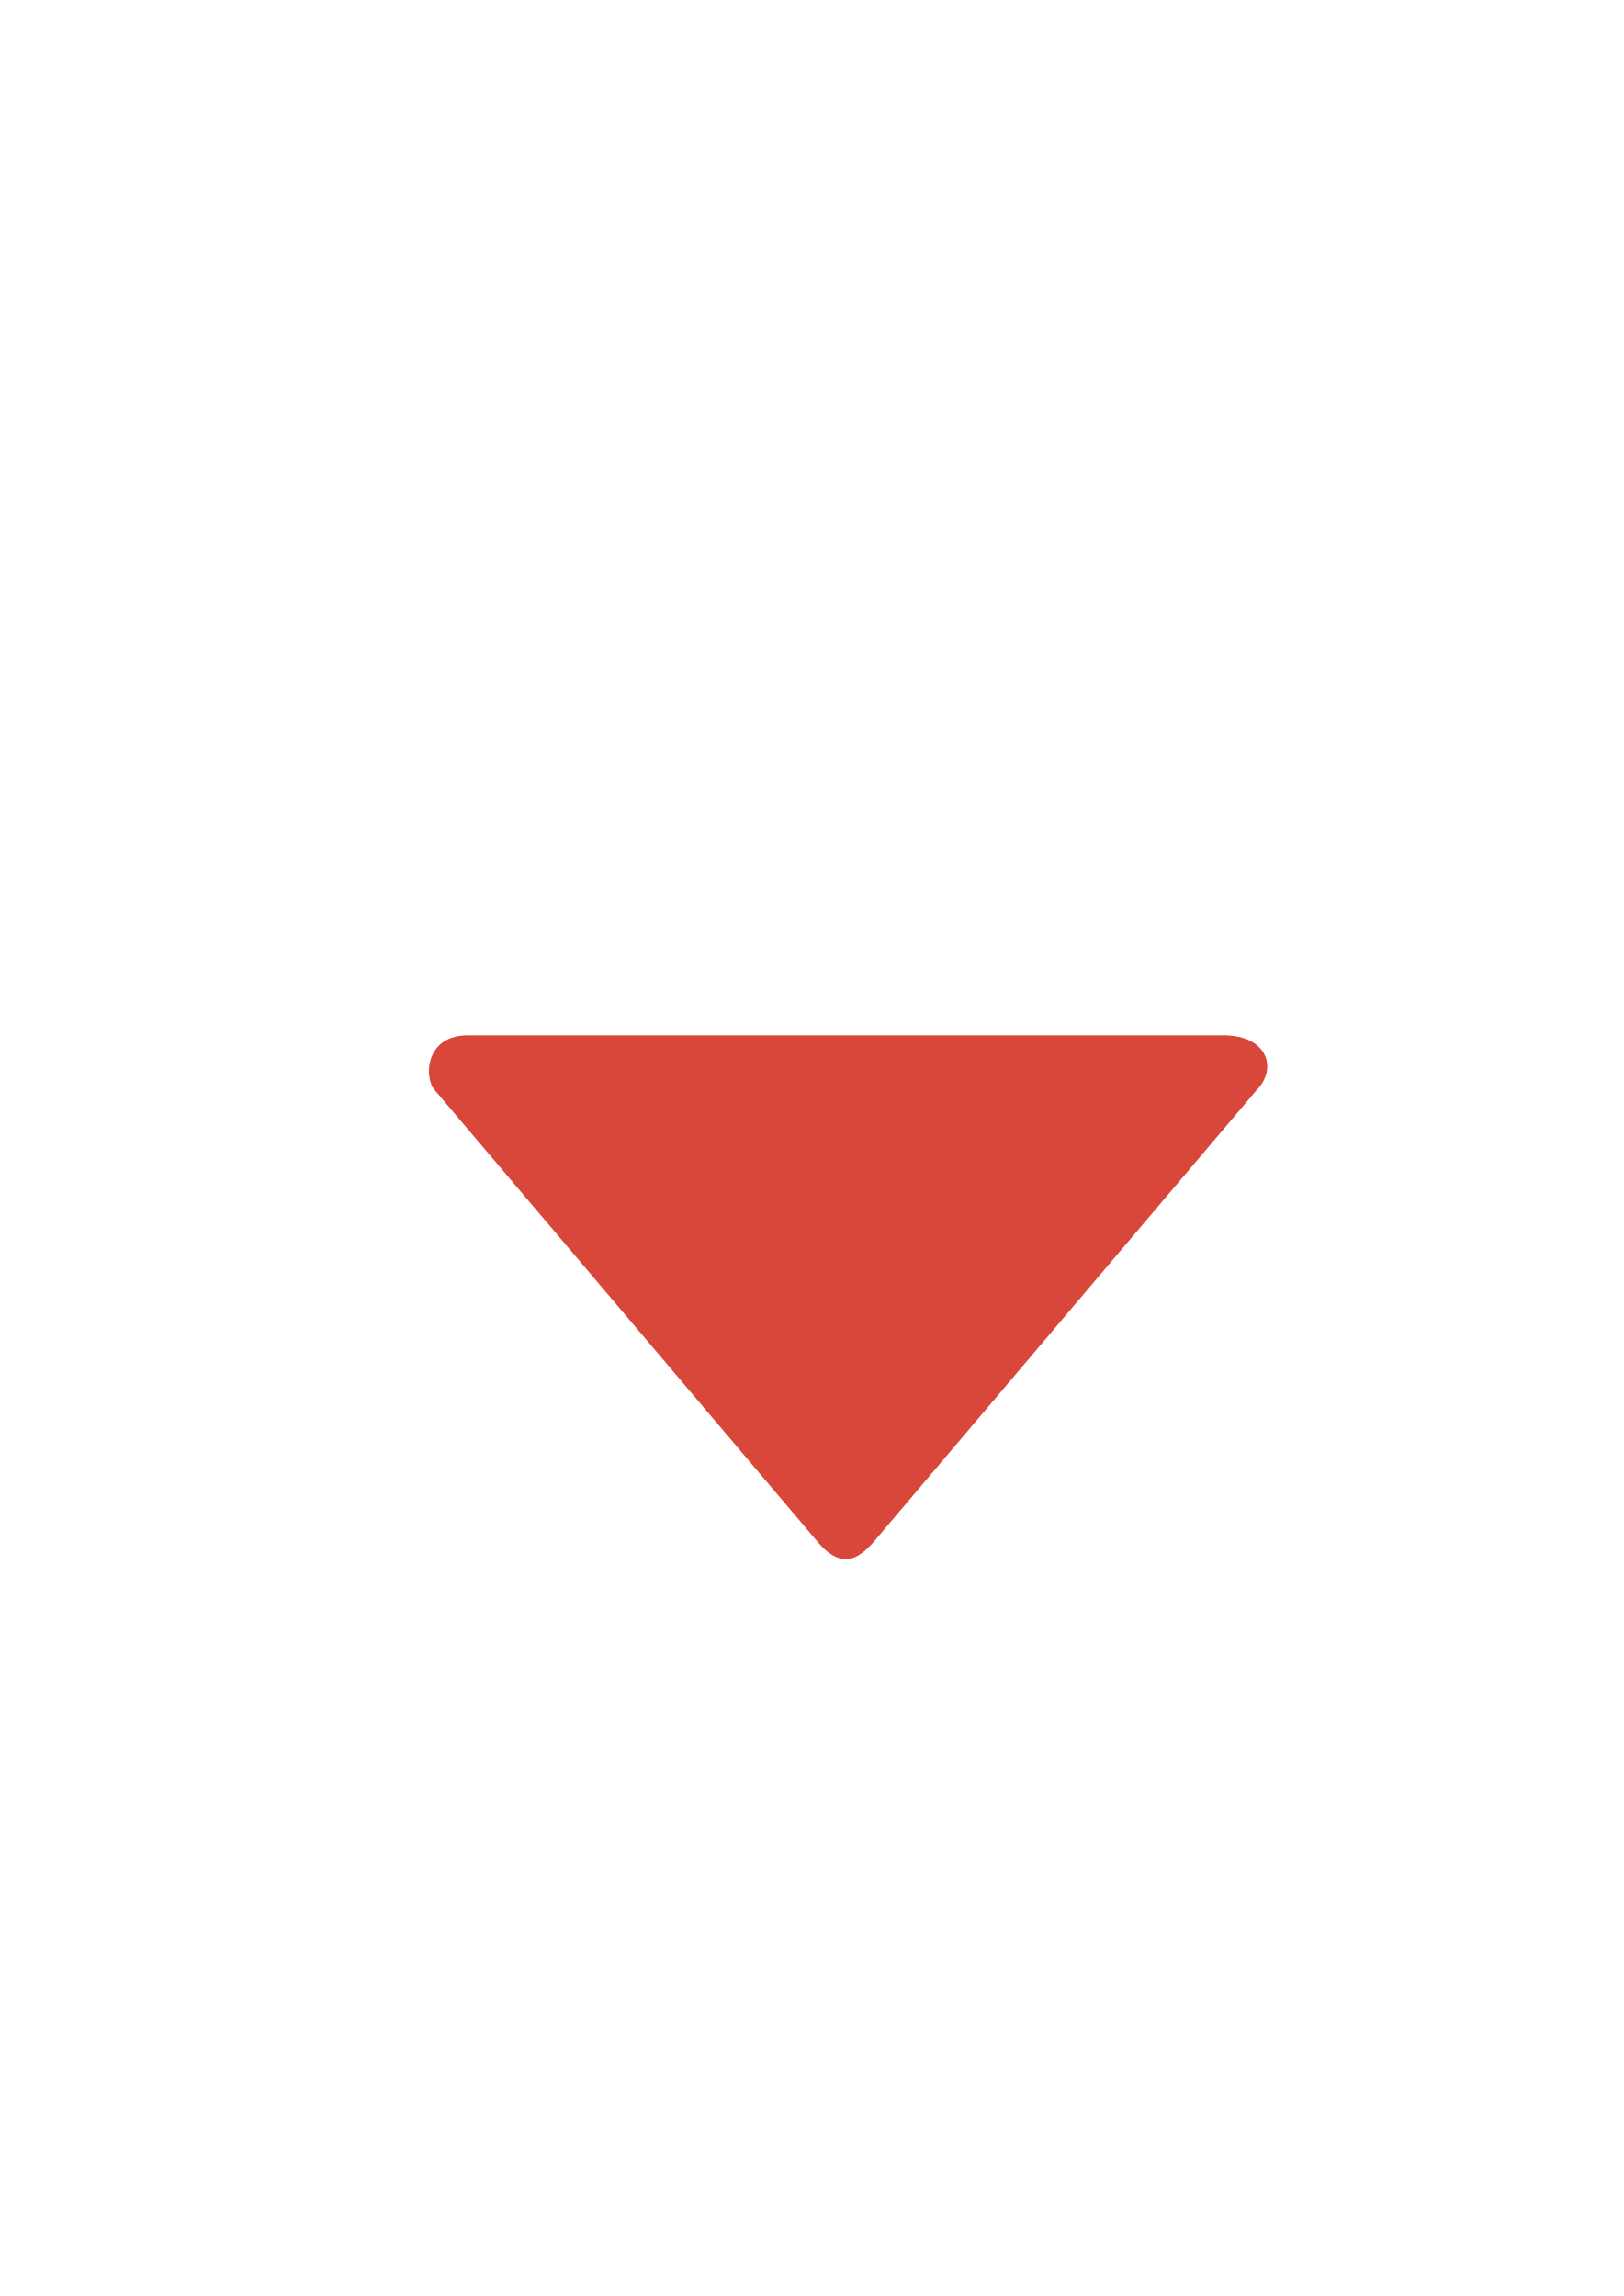
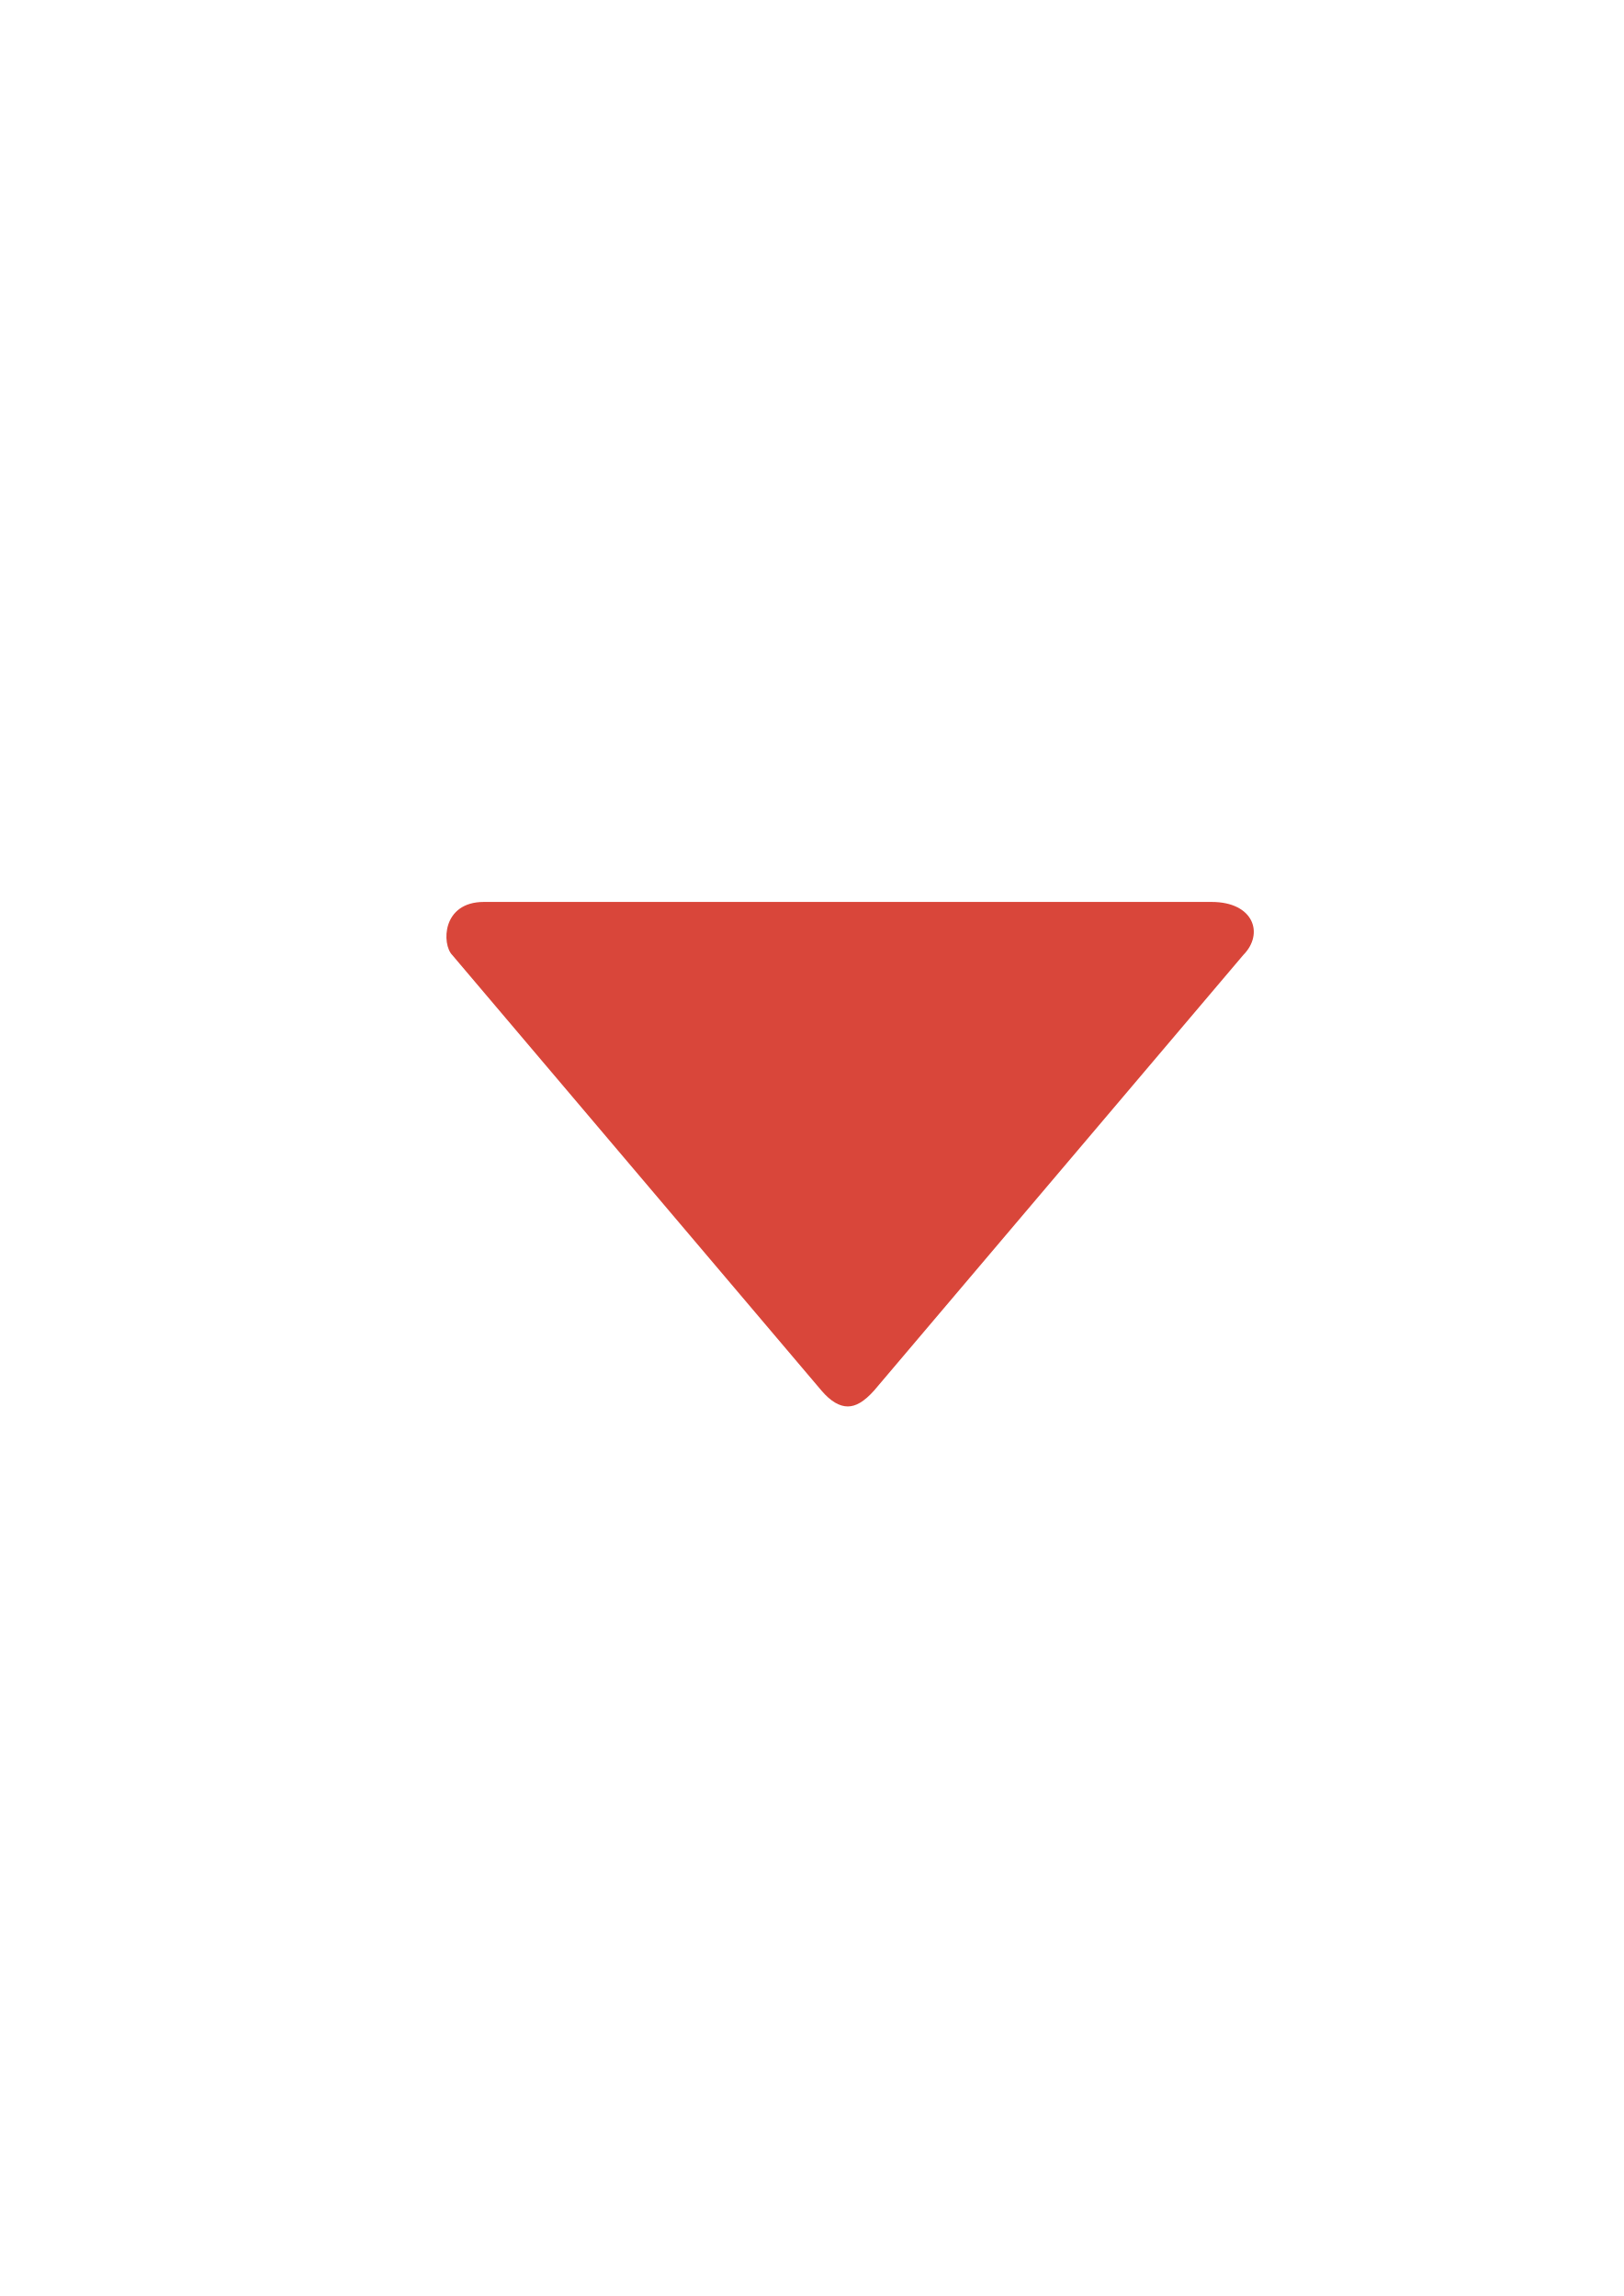
<svg xmlns="http://www.w3.org/2000/svg" width="210mm" height="297mm" viewBox="0 0 744.094 1052.362" id="svg2" version="1.1">
  <defs id="defs4">
    <linearGradient id="linearGradient2224">
      <stop id="stop2226" offset="0" style="stop-color:#7c7c7c;stop-opacity:1;" />
      <stop id="stop2228" offset="1" style="stop-color:#b8b8b8;stop-opacity:1;" />
    </linearGradient>
    <linearGradient id="linearGradient15218">
      <stop id="stop15220" offset="0" style="stop-color:#eeeeef;stop-opacity:1;" />
      <stop id="stop2736" offset="0.599" style="stop-color:#d3d7cf;stop-opacity:1;" />
      <stop id="stop2738" offset="0.828" style="stop-color:#ffffff;stop-opacity:1;" />
      <stop id="stop15222" offset="1" style="stop-color:#d3d7cf;stop-opacity:1;" />
    </linearGradient>
    <pattern y="0" x="0" height="6" width="6" patternUnits="userSpaceOnUse" id="EMFhbasepattern" />
    <pattern y="0" x="0" height="6" width="6" patternUnits="userSpaceOnUse" id="EMFhbasepattern-5" />
  </defs>
  <g id="layer1">
    <rect style="fill:none;fill-rule:evenodd;stroke:none;stroke-width:1px;stroke-linecap:butt;stroke-linejoin:miter;stroke-opacity:1" id="rect3336" width="400" height="400" x="189.145" y="322.27" />
-     <path style="fill:#d9463a;fill-opacity:1;fill-rule:evenodd;stroke:none;stroke-width:1px;stroke-linecap:butt;stroke-linejoin:miter;stroke-opacity:1" d="m 387.553,714.635 c 3.764,0 7.704,-2.174 12.546,-7.582 L 575.74,499.81 c 10.037,-10.109 5.018,-25.274 -15.055,-25.274 l -346.266,0 c -20.073,0 -20.073,20.219 -15.055,25.274 l 175.642,207.243 c 4.55,5.367 8.782,7.582 12.546,7.582 z" id="path4237" />
+     <path style="fill:#d9463a;fill-opacity:1;fill-rule:evenodd;stroke:none;stroke-width:1px;stroke-linecap:butt;stroke-linejoin:miter;stroke-opacity:1" d="m 388.503,644.635 c 3.625,0 7.42,-2.094 12.083,-7.302 L 569.744,437.74 c 9.666,-9.736 4.833,-24.341 -14.499,-24.341 l -333.483,0 c -19.332,0 -19.332,19.472 -14.499,24.341 l 169.158,199.592 c 4.382,5.169 8.458,7.302 12.083,7.302 z" id="path4237" />
  </g>
</svg>
